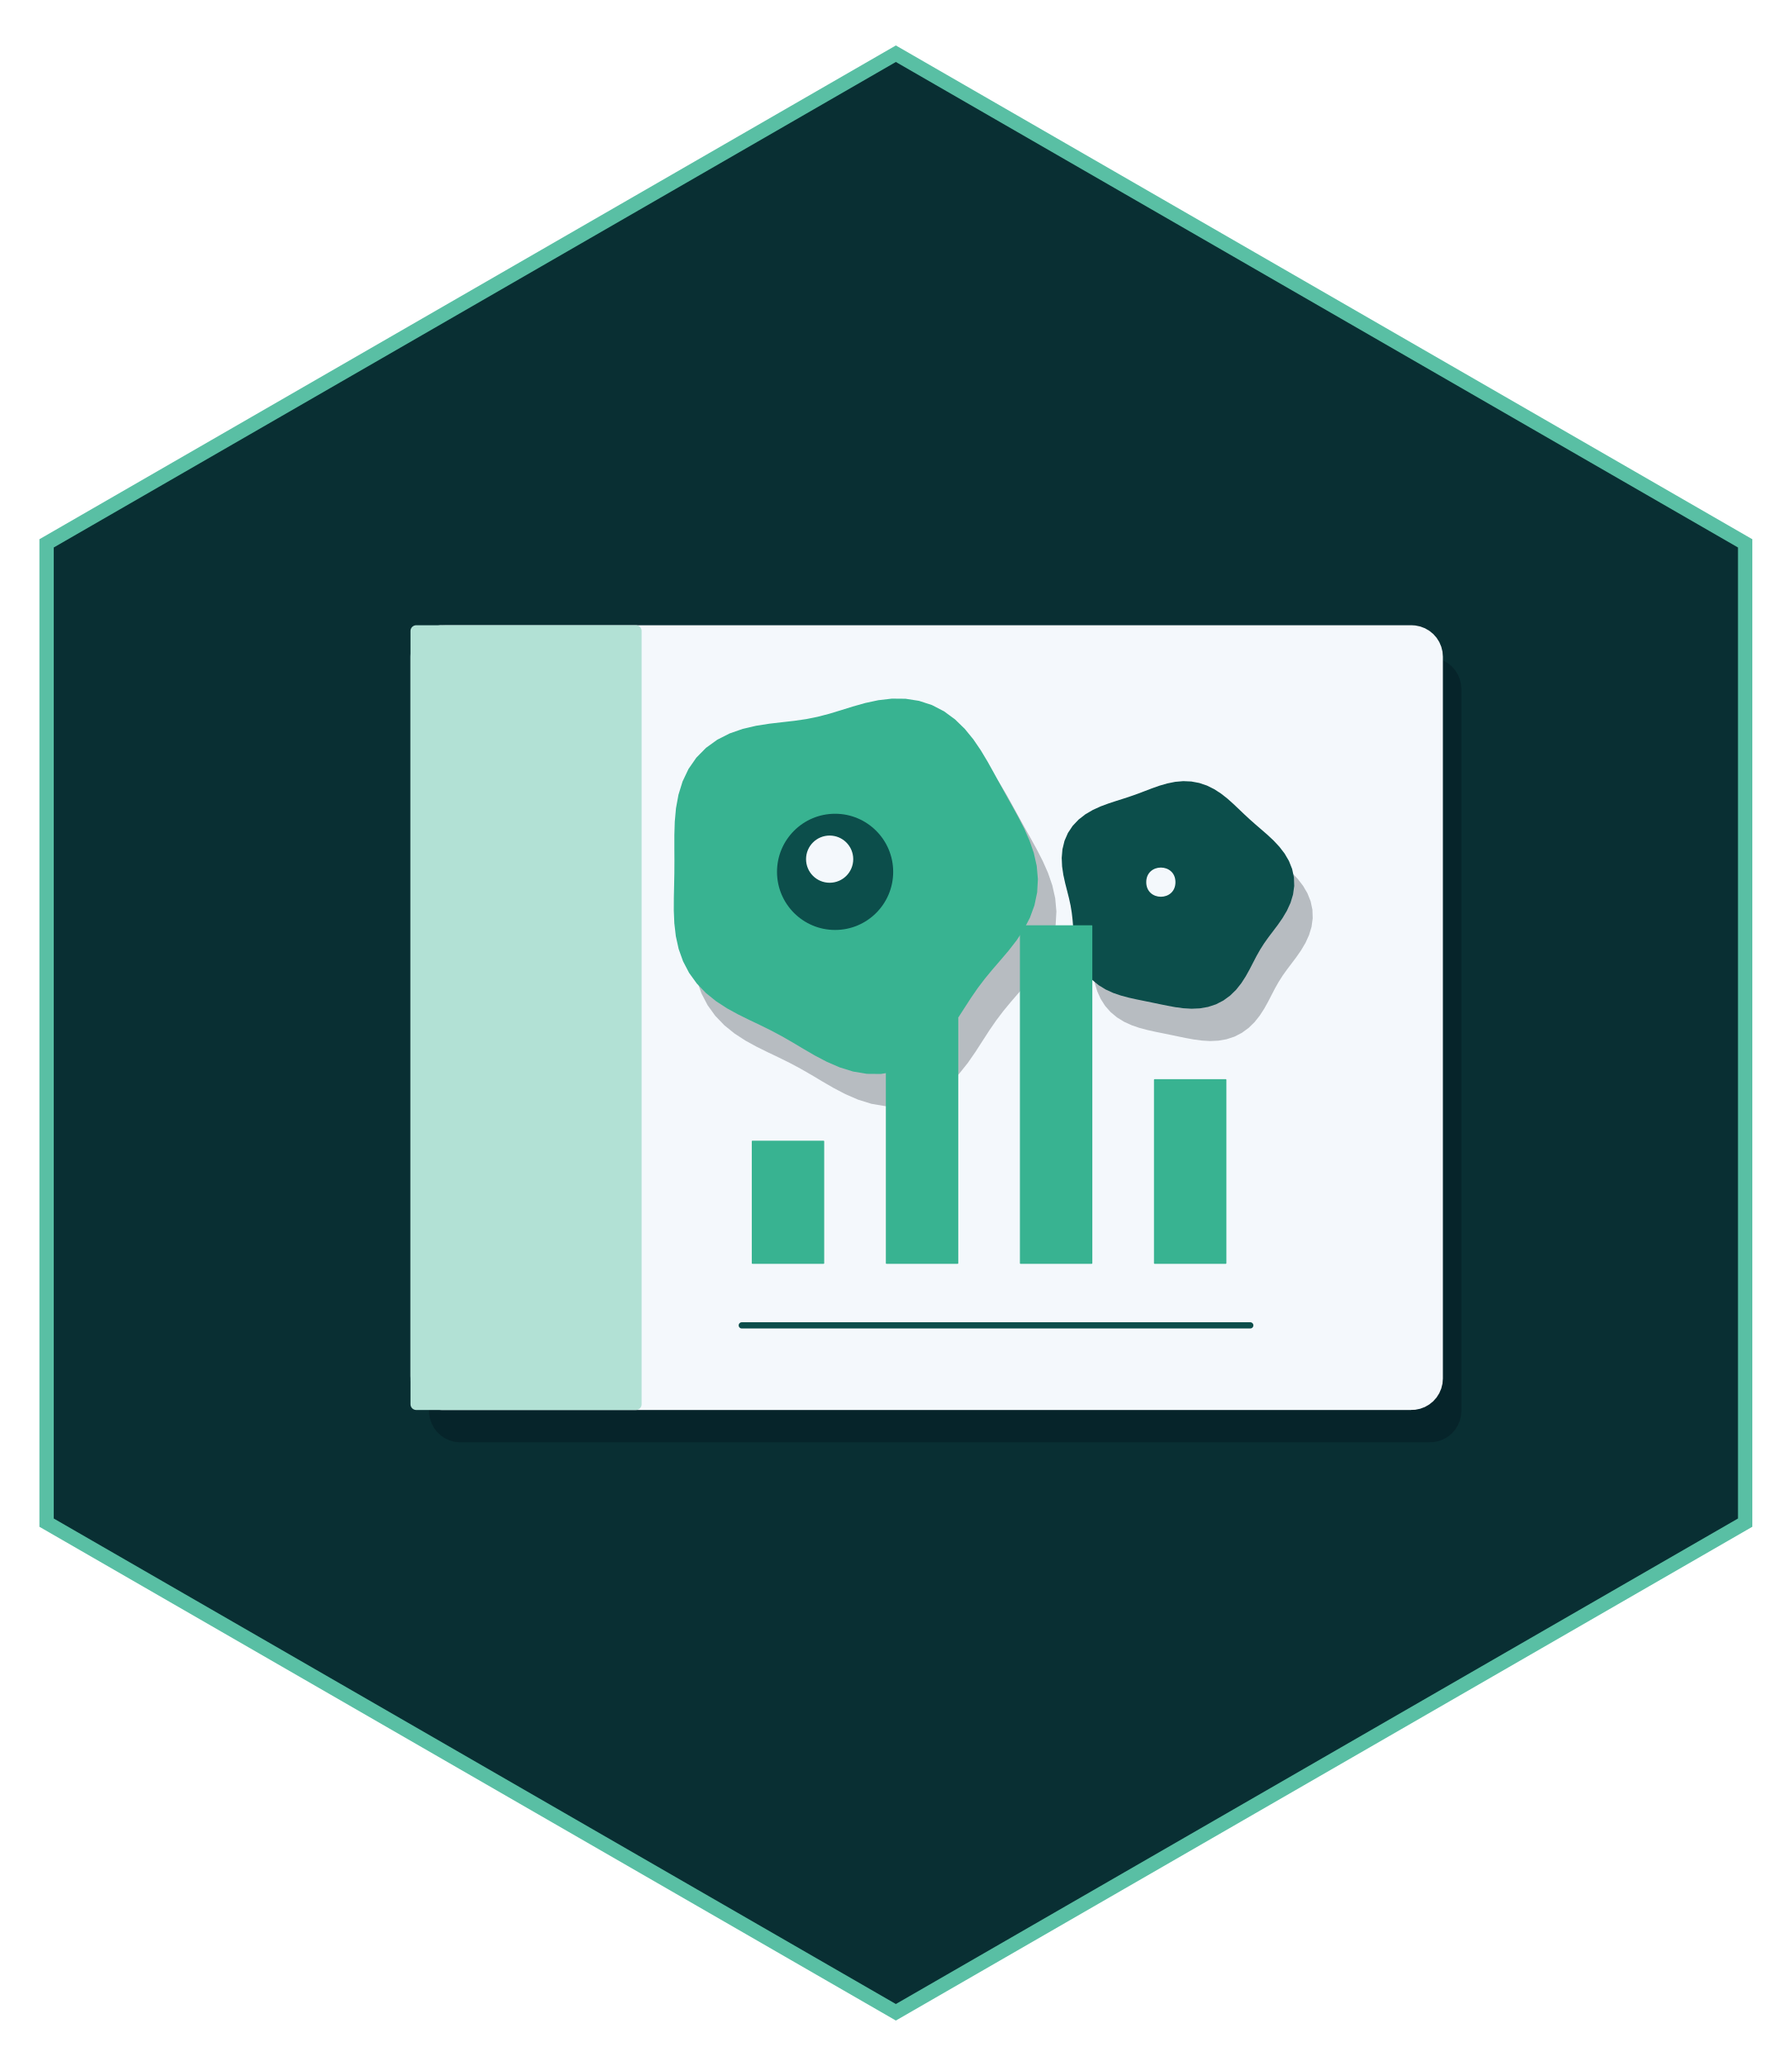
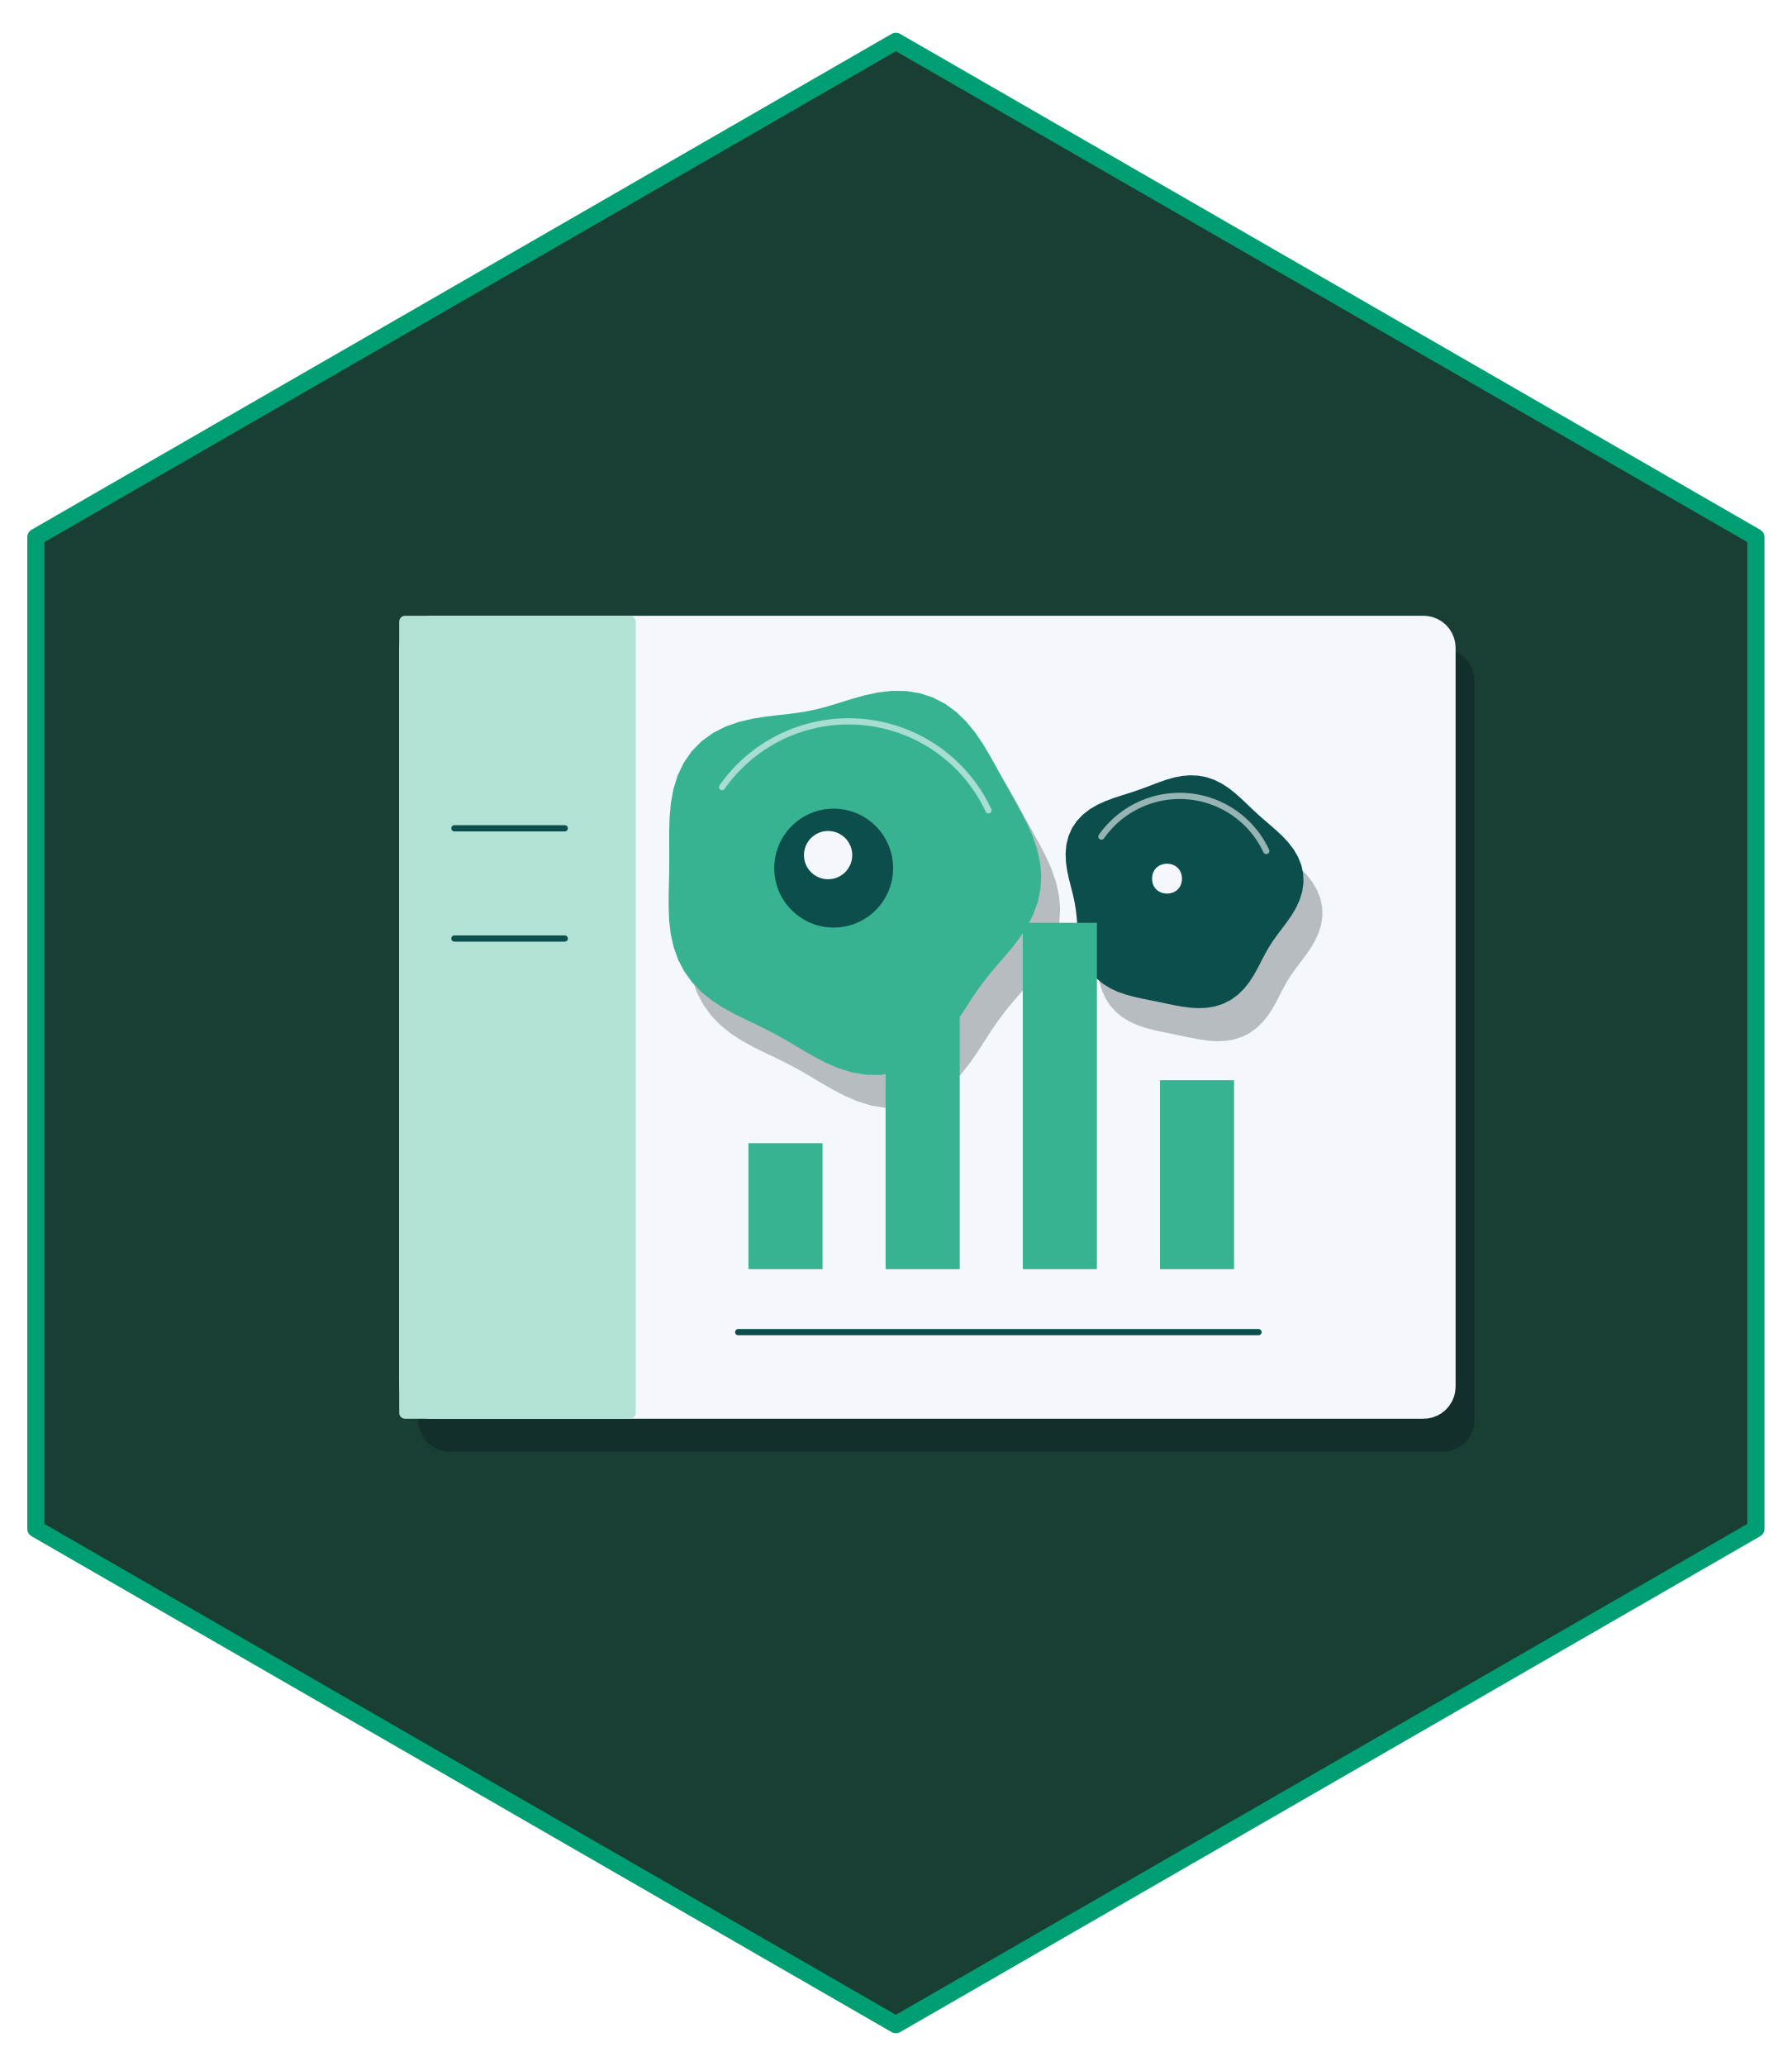
- <svg xmlns="http://www.w3.org/2000/svg" width="432" height="498" viewBox="0 0 432 498">
-   <path fill-rule="nonzero" fill="rgb(100%, 100%, 100%)" fill-opacity="1" d="M 216 4.98 L 427.68 126.988 L 427.68 371.012 L 216 493.02 L 4.32 371.012 L 4.32 126.988 Z M 216 4.98 " />
-   <path fill-rule="nonzero" fill="rgb(34.902%, 74.902%, 64.314%)" fill-opacity="1" d="M 216 10.957 L 422.496 129.977 L 422.496 368.023 L 216 487.043 L 9.504 368.023 L 9.504 129.977 Z M 216 10.957 " />
-   <path fill-rule="nonzero" fill="rgb(3.529%, 18.431%, 20%)" fill-opacity="1" d="M 216 14.941 L 419.039 131.969 L 419.039 366.031 L 216 483.059 L 12.961 366.031 L 12.961 131.969 Z M 216 14.941 " />
-   <path fill-rule="nonzero" fill="rgb(1.176%, 3.922%, 7.059%)" fill-opacity="0.278" d="M 110.996 347.66 L 344.781 347.66 L 344.477 347.652 L 345.695 347.605 L 346.887 347.359 L 348.023 346.93 L 349.078 346.32 L 350.023 345.551 L 350.832 344.641 L 351.48 343.609 L 351.957 342.488 L 352.25 341.309 L 352.348 340.094 L 352.348 166.066 L 352.25 164.852 L 351.957 163.672 L 351.48 162.551 L 350.832 161.52 L 350.023 160.609 L 349.078 159.84 L 348.023 159.23 L 346.887 158.797 L 345.695 158.555 L 344.781 158.5 L 110.996 158.5 L 111.906 158.555 L 110.691 158.508 L 109.48 158.652 L 108.312 158.992 L 107.211 159.516 L 106.211 160.207 L 105.332 161.051 L 104.602 162.023 L 104.035 163.102 L 103.648 164.254 L 103.453 165.457 L 103.43 166.066 L 103.43 340.094 L 103.453 339.484 L 103.453 340.703 L 103.648 341.902 L 104.035 343.059 L 104.602 344.137 L 105.332 345.109 L 106.211 345.953 L 107.211 346.645 L 108.312 347.168 L 109.48 347.508 L 110.691 347.652 Z M 110.996 347.66 " />
-   <path fill-rule="nonzero" fill="rgb(95.686%, 97.255%, 98.824%)" fill-opacity="1" d="M 106.539 339.871 L 340.324 339.871 L 340.02 339.863 L 341.234 339.816 L 342.43 339.57 L 343.566 339.141 L 344.621 338.531 L 345.566 337.762 L 346.371 336.852 L 347.023 335.82 L 347.5 334.699 L 347.793 333.52 L 347.891 332.305 L 347.891 158.277 L 347.793 157.062 L 347.5 155.883 L 347.023 154.762 L 346.371 153.73 L 345.566 152.82 L 344.621 152.051 L 343.566 151.441 L 342.43 151.012 L 341.234 150.766 L 340.324 150.711 L 106.539 150.711 L 107.449 150.766 L 106.234 150.719 L 105.023 150.863 L 103.855 151.203 L 102.754 151.727 L 101.754 152.418 L 100.875 153.262 L 100.141 154.234 L 99.578 155.312 L 99.191 156.465 L 98.996 157.668 L 98.973 158.277 L 98.973 332.305 L 98.996 331.695 L 98.996 332.914 L 99.191 334.113 L 99.578 335.27 L 100.141 336.348 L 100.875 337.32 L 101.754 338.164 L 102.754 338.855 L 103.855 339.379 L 105.023 339.719 L 106.234 339.863 Z M 106.539 339.871 " />
-   <path fill-rule="nonzero" fill="rgb(69.804%, 88.235%, 83.529%)" fill-opacity="1" d="M 100.363 339.871 L 153.305 339.871 L 153.25 339.871 L 153.473 339.859 L 153.695 339.816 L 153.902 339.734 L 154.098 339.625 L 154.27 339.48 L 154.418 339.316 L 154.539 339.125 L 154.629 338.918 L 154.68 338.699 L 154.699 338.477 L 154.699 152.105 L 154.68 151.879 L 154.629 151.664 L 154.539 151.457 L 154.418 151.266 L 154.27 151.098 L 154.098 150.957 L 153.902 150.844 L 153.695 150.766 L 153.473 150.723 L 153.305 150.711 L 100.363 150.711 L 100.531 150.723 L 100.309 150.711 L 100.086 150.738 L 99.871 150.801 L 99.668 150.898 L 99.484 151.023 L 99.32 151.18 L 99.188 151.359 L 99.082 151.559 L 99.012 151.77 L 98.977 151.992 L 98.973 152.105 L 98.973 338.477 L 98.977 338.367 L 98.977 338.59 L 99.012 338.812 L 99.082 339.023 L 99.188 339.223 L 99.32 339.402 L 99.484 339.559 L 99.668 339.684 L 99.871 339.781 L 100.086 339.844 L 100.309 339.871 Z M 100.363 339.871 " />
-   <path fill-rule="nonzero" fill="rgb(1.176%, 3.922%, 7.059%)" fill-opacity="0.251" d="M 254.707 219.699 L 254.418 216.516 L 253.715 213.398 L 252.676 210.391 L 251.395 207.508 L 249.977 204.742 L 248.5 202.059 L 247.02 199.418 L 245.555 196.773 L 244.09 194.098 L 242.578 191.387 L 240.949 188.668 L 239.133 186 L 237.07 183.477 L 234.719 181.191 L 232.074 179.25 L 229.16 177.742 L 226.039 176.727 L 222.785 176.219 L 219.492 176.191 L 216.234 176.566 L 213.074 177.246 L 210.047 178.102 L 207.152 179.004 L 204.355 179.852 L 201.605 180.566 L 198.836 181.125 L 195.992 181.539 L 193.027 181.875 L 189.941 182.234 L 186.758 182.734 L 183.539 183.48 L 180.379 184.582 L 177.391 186.098 L 174.684 188.051 L 172.352 190.422 L 170.457 193.156 L 169.027 196.16 L 168.043 199.344 L 167.449 202.602 L 167.152 205.859 L 167.055 209.059 L 167.051 212.176 L 167.066 215.215 L 167.051 218.207 L 166.996 221.191 L 166.926 224.195 L 166.914 227.246 L 167.043 230.344 L 167.406 233.457 L 168.09 236.535 L 169.148 239.508 L 170.613 242.309 L 172.465 244.871 L 174.656 247.148 L 177.109 249.129 L 179.734 250.836 L 182.438 252.316 L 185.148 253.652 L 187.816 254.926 L 190.43 256.219 L 193 257.59 L 195.57 259.066 L 198.195 260.633 L 200.938 262.223 L 203.836 263.742 L 206.902 265.07 L 210.133 266.074 L 213.473 266.633 L 216.848 266.66 L 220.168 266.105 L 223.34 264.969 L 226.285 263.301 L 228.945 261.195 L 231.301 258.773 L 233.375 256.172 L 235.219 253.508 L 236.91 250.883 L 238.539 248.367 L 240.188 245.977 L 241.914 243.699 L 243.746 241.48 L 245.672 239.254 L 247.633 236.949 L 249.543 234.496 L 251.289 231.859 L 252.766 229.027 L 253.867 226.02 L 254.527 222.891 Z M 254.707 219.699 " />
-   <path fill-rule="nonzero" fill="rgb(21.961%, 70.196%, 56.863%)" fill-opacity="1" d="M 250.246 211.91 L 249.961 208.727 L 249.258 205.609 L 248.215 202.602 L 246.938 199.719 L 245.52 196.953 L 244.043 194.27 L 242.562 191.629 L 241.098 188.984 L 239.633 186.309 L 238.121 183.598 L 236.492 180.879 L 234.676 178.211 L 232.613 175.688 L 230.262 173.402 L 227.617 171.461 L 224.703 169.953 L 221.582 168.938 L 218.328 168.43 L 215.031 168.402 L 211.773 168.781 L 208.617 169.457 L 205.59 170.312 L 202.695 171.215 L 199.898 172.062 L 197.148 172.777 L 194.379 173.336 L 191.531 173.75 L 188.57 174.086 L 185.484 174.445 L 182.297 174.945 L 179.082 175.691 L 175.922 176.793 L 172.934 178.309 L 170.227 180.262 L 167.891 182.633 L 165.996 185.367 L 164.57 188.375 L 163.586 191.555 L 162.988 194.812 L 162.691 198.07 L 162.594 201.27 L 162.594 204.387 L 162.609 207.426 L 162.594 210.422 L 162.535 213.402 L 162.469 216.406 L 162.457 219.461 L 162.586 222.555 L 162.949 225.668 L 163.629 228.746 L 164.691 231.719 L 166.156 234.52 L 168.008 237.082 L 170.199 239.359 L 172.652 241.34 L 175.277 243.047 L 177.98 244.527 L 180.691 245.863 L 183.359 247.137 L 185.973 248.43 L 188.539 249.801 L 191.113 251.277 L 193.738 252.844 L 196.48 254.434 L 199.375 255.953 L 202.445 257.281 L 205.676 258.285 L 209.016 258.844 L 212.391 258.871 L 215.711 258.316 L 218.883 257.18 L 221.824 255.512 L 224.484 253.406 L 226.844 250.984 L 228.918 248.383 L 230.762 245.719 L 232.453 243.094 L 234.082 240.578 L 235.727 238.188 L 237.457 235.91 L 239.289 233.691 L 241.211 231.465 L 243.172 229.16 L 245.082 226.707 L 246.832 224.07 L 248.309 221.238 L 249.41 218.234 L 250.066 215.102 Z M 250.246 211.91 " />
-   <path fill-rule="nonzero" fill="rgb(4.706%, 30.588%, 29.412%)" fill-opacity="1" d="M 215.352 210.16 C 215.352 217.895 209.082 224.164 201.348 224.164 C 193.613 224.164 187.344 217.895 187.344 210.16 C 187.344 202.426 193.613 196.152 201.348 196.152 C 209.082 196.152 215.352 202.426 215.352 210.16 " />
-   <path fill-rule="nonzero" fill="rgb(95.686%, 97.255%, 98.824%)" fill-opacity="1" d="M 205.723 207.094 C 205.723 210.238 203.176 212.785 200.031 212.785 C 196.891 212.785 194.344 210.238 194.344 207.094 C 194.344 203.953 196.891 201.406 200.031 201.406 C 203.176 201.406 205.723 203.953 205.723 207.094 " />
-   <path fill-rule="nonzero" fill="rgb(1.176%, 3.922%, 7.059%)" fill-opacity="0.251" d="M 316.223 223.406 L 316.504 221.348 L 316.434 219.277 L 316 217.254 L 315.234 215.324 L 314.184 213.531 L 312.922 211.891 L 311.523 210.395 L 310.062 209.027 L 308.598 207.754 L 307.172 206.523 L 305.789 205.301 L 304.453 204.062 L 303.125 202.797 L 301.773 201.516 L 300.359 200.258 L 298.844 199.07 L 297.215 198.016 L 295.469 197.148 L 293.621 196.523 L 291.703 196.164 L 289.754 196.078 L 287.812 196.246 L 285.91 196.629 L 284.066 197.16 L 282.285 197.785 L 280.555 198.445 L 278.844 199.09 L 277.125 199.703 L 275.375 200.281 L 273.57 200.855 L 271.715 201.461 L 269.828 202.164 L 267.961 203.016 L 266.164 204.062 L 264.52 205.34 L 263.09 206.848 L 261.945 208.574 L 261.117 210.477 L 260.621 212.5 L 260.445 214.582 L 260.543 216.66 L 260.844 218.691 L 261.273 220.641 L 261.746 222.504 L 262.199 224.293 L 262.578 226.035 L 262.863 227.766 L 263.062 229.52 L 263.215 231.324 L 263.371 233.191 L 263.605 235.109 L 263.98 237.051 L 264.562 238.961 L 265.387 240.789 L 266.465 242.477 L 267.793 243.977 L 269.332 245.254 L 271.039 246.301 L 272.859 247.129 L 274.734 247.77 L 276.625 248.273 L 278.508 248.691 L 280.363 249.07 L 282.203 249.445 L 284.047 249.828 L 285.91 250.211 L 287.812 250.559 L 289.762 250.82 L 291.75 250.938 L 293.75 250.848 L 295.73 250.504 L 297.637 249.879 L 299.422 248.961 L 301.047 247.777 L 302.484 246.375 L 303.73 244.809 L 304.805 243.148 L 305.742 241.465 L 306.598 239.805 L 307.43 238.203 L 308.297 236.672 L 309.242 235.191 L 310.277 233.734 L 311.395 232.258 L 312.555 230.715 L 313.699 229.066 L 314.75 227.297 L 315.613 225.406 Z M 316.223 223.406 " />
-   <path fill-rule="nonzero" fill="rgb(4.706%, 30.588%, 29.412%)" fill-opacity="1" d="M 311.762 215.617 L 312.047 213.559 L 311.977 211.488 L 311.543 209.465 L 310.777 207.535 L 309.727 205.742 L 308.465 204.102 L 307.066 202.605 L 305.605 201.238 L 304.141 199.965 L 302.711 198.734 L 301.332 197.512 L 299.992 196.273 L 298.668 195.008 L 297.316 193.727 L 295.902 192.469 L 294.387 191.281 L 292.758 190.227 L 291.012 189.359 L 289.164 188.734 L 287.246 188.375 L 285.297 188.289 L 283.355 188.457 L 281.453 188.84 L 279.609 189.371 L 277.828 189.996 L 276.094 190.656 L 274.387 191.305 L 272.668 191.914 L 270.918 192.492 L 269.113 193.066 L 267.258 193.676 L 265.371 194.375 L 263.5 195.227 L 261.707 196.273 L 260.062 197.551 L 258.633 199.059 L 257.484 200.785 L 256.656 202.688 L 256.164 204.711 L 255.988 206.793 L 256.082 208.871 L 256.383 210.902 L 256.812 212.852 L 257.289 214.719 L 257.738 216.504 L 258.121 218.246 L 258.406 219.977 L 258.605 221.73 L 258.754 223.535 L 258.914 225.402 L 259.145 227.32 L 259.523 229.262 L 260.105 231.172 L 260.926 233 L 262.008 234.688 L 263.332 236.188 L 264.875 237.465 L 266.582 238.512 L 268.398 239.34 L 270.277 239.98 L 272.168 240.484 L 274.047 240.902 L 275.906 241.281 L 277.746 241.656 L 279.586 242.039 L 281.449 242.422 L 283.355 242.77 L 285.305 243.031 L 287.289 243.148 L 289.293 243.059 L 291.27 242.715 L 293.176 242.09 L 294.961 241.172 L 296.586 239.988 L 298.027 238.586 L 299.273 237.02 L 300.344 235.359 L 301.281 233.676 L 302.137 232.016 L 302.973 230.414 L 303.84 228.883 L 304.781 227.402 L 305.816 225.945 L 306.934 224.469 L 308.098 222.926 L 309.242 221.277 L 310.289 219.508 L 311.156 217.617 Z M 311.762 215.617 " />
-   <path fill-rule="nonzero" fill="rgb(4.706%, 30.588%, 29.412%)" fill-opacity="1" d="M 289.367 214.535 C 289.367 219.32 285.488 223.199 280.703 223.199 C 275.918 223.199 272.039 219.32 272.039 214.535 C 272.039 209.75 275.918 205.871 280.703 205.871 C 285.488 205.871 289.367 209.75 289.367 214.535 " />
-   <path fill-rule="nonzero" fill="rgb(95.686%, 97.255%, 98.824%)" fill-opacity="1" d="M 283.41 212.641 C 283.41 217.332 276.371 217.332 276.371 212.641 C 276.371 207.949 283.41 207.949 283.41 212.641 " />
-   <path fill="none" stroke-width="1.5" stroke-linecap="round" stroke-linejoin="round" stroke="rgb(4.706%, 30.588%, 29.412%)" stroke-opacity="1" stroke-miterlimit="10" d="M 178.848 319.473 L 301.449 319.473 " />
-   <path fill-rule="nonzero" fill="rgb(21.961%, 70.196%, 56.863%)" fill-opacity="1" d="M 181.422 304.637 L 198.566 304.637 L 198.562 304.637 L 198.609 304.629 L 198.633 304.621 L 198.656 304.605 L 198.676 304.59 L 198.691 304.574 L 198.707 304.551 L 198.723 304.504 L 198.723 275.094 L 198.707 275.047 L 198.676 275.008 L 198.656 274.992 L 198.633 274.977 L 198.609 274.969 L 198.586 274.965 L 181.422 274.965 L 181.438 274.965 L 181.387 274.965 L 181.363 274.973 L 181.34 274.984 L 181.301 275.016 L 181.289 275.035 L 181.266 275.082 L 181.262 275.109 L 181.262 304.477 L 181.262 304.465 L 181.262 304.492 L 181.266 304.516 L 181.289 304.562 L 181.301 304.582 L 181.32 304.602 L 181.34 304.613 L 181.363 304.625 L 181.387 304.633 L 181.414 304.637 Z M 181.422 304.637 " />
-   <path fill-rule="nonzero" fill="rgb(21.961%, 70.196%, 56.863%)" fill-opacity="1" d="M 213.742 304.637 L 230.891 304.637 L 230.883 304.637 L 230.91 304.633 L 230.934 304.629 L 230.957 304.621 L 230.98 304.605 L 231 304.59 L 231.016 304.574 L 231.039 304.527 L 231.043 304.504 L 231.047 304.477 L 231.047 245.449 L 231.043 245.422 L 231.039 245.398 L 231.027 245.375 L 231.016 245.355 L 231 245.336 L 230.98 245.32 L 230.957 245.305 L 230.934 245.297 L 230.91 245.293 L 230.891 245.289 L 213.742 245.289 L 213.762 245.293 L 213.711 245.293 L 213.688 245.301 L 213.664 245.312 L 213.625 245.344 L 213.609 245.363 L 213.598 245.387 L 213.59 245.41 L 213.586 245.434 L 213.586 304.477 L 213.586 304.465 L 213.586 304.492 L 213.59 304.516 L 213.598 304.539 L 213.609 304.562 L 213.625 304.582 L 213.645 304.602 L 213.664 304.613 L 213.688 304.625 L 213.711 304.633 L 213.734 304.637 Z M 213.742 304.637 " />
-   <path fill-rule="nonzero" fill="rgb(21.961%, 70.196%, 56.863%)" fill-opacity="1" d="M 246.066 304.637 L 263.211 304.637 L 263.207 304.637 L 263.254 304.629 L 263.277 304.621 L 263.301 304.605 L 263.32 304.59 L 263.336 304.574 L 263.352 304.551 L 263.367 304.504 L 263.367 223.168 L 263.352 223.121 L 263.32 223.082 L 263.301 223.066 L 263.277 223.051 L 263.254 223.043 L 263.23 223.039 L 263.211 223.035 L 246.066 223.035 L 246.082 223.039 L 246.059 223.035 L 246.031 223.039 L 246.008 223.047 L 245.984 223.059 L 245.945 223.09 L 245.934 223.109 L 245.91 223.156 L 245.906 223.18 L 245.906 304.477 L 245.906 304.465 L 245.906 304.492 L 245.91 304.516 L 245.934 304.562 L 245.945 304.582 L 245.965 304.602 L 245.984 304.613 L 246.008 304.625 L 246.031 304.633 L 246.059 304.637 Z M 246.066 304.637 " />
-   <path fill-rule="nonzero" fill="rgb(21.961%, 70.196%, 56.863%)" fill-opacity="1" d="M 278.387 304.637 L 295.535 304.637 L 295.527 304.637 L 295.555 304.633 L 295.578 304.629 L 295.602 304.621 L 295.625 304.605 L 295.645 304.59 L 295.66 304.574 L 295.684 304.527 L 295.688 304.504 L 295.691 304.477 L 295.691 260.285 L 295.688 260.258 L 295.684 260.234 L 295.672 260.211 L 295.66 260.191 L 295.645 260.172 L 295.625 260.156 L 295.602 260.141 L 295.578 260.133 L 295.555 260.129 L 278.387 260.129 L 278.406 260.129 L 278.355 260.129 L 278.332 260.137 L 278.309 260.148 L 278.27 260.18 L 278.254 260.199 L 278.242 260.223 L 278.234 260.246 L 278.23 260.273 L 278.23 304.477 L 278.23 304.465 L 278.23 304.492 L 278.234 304.516 L 278.242 304.539 L 278.254 304.562 L 278.27 304.582 L 278.289 304.602 L 278.309 304.613 L 278.332 304.625 L 278.355 304.633 L 278.379 304.637 Z M 278.387 304.637 " />
+ <svg xmlns="http://www.w3.org/2000/svg" width="432pt" height="498pt" viewBox="0 0 432 498">
+   <path fill-rule="nonzero" fill="rgb(9.804%, 24.706%, 20.392%)" fill-opacity="1" stroke-width="4.125" stroke-linecap="round" stroke-linejoin="round" stroke="rgb(0%, 61.961%, 45.098%)" stroke-opacity="1" stroke-miterlimit="10" d="M 216 9.961 L 423.359 129.48 L 423.359 368.52 L 216 488.039 L 8.641 368.52 L 8.641 129.48 Z M 216 9.961 " />
+   <path fill-rule="nonzero" fill="rgb(1.176%, 3.922%, 7.059%)" fill-opacity="0.278" d="M 108.555 349.953 L 347.777 349.953 L 347.465 349.949 L 348.711 349.898 L 349.93 349.648 L 351.094 349.207 L 352.176 348.582 L 353.141 347.797 L 353.965 346.863 L 354.633 345.809 L 355.121 344.664 L 355.418 343.453 L 355.52 342.211 L 355.52 164.137 L 355.418 162.895 L 355.121 161.688 L 354.633 160.539 L 353.965 159.488 L 353.141 158.555 L 352.176 157.766 L 351.094 157.145 L 349.93 156.699 L 348.711 156.453 L 347.777 156.395 L 108.555 156.395 L 109.488 156.453 L 108.242 156.402 L 107.004 156.551 L 105.809 156.898 L 104.684 157.434 L 103.656 158.141 L 102.758 159.004 L 102.012 160 L 101.43 161.102 L 101.035 162.285 L 100.836 163.516 L 100.812 164.137 L 100.812 342.211 L 100.836 341.59 L 100.836 342.836 L 101.035 344.066 L 101.43 345.246 L 102.012 346.352 L 102.758 347.348 L 103.656 348.211 L 104.684 348.918 L 105.809 349.449 L 107.004 349.797 L 108.242 349.949 Z M 108.555 349.953 " />
+   <path fill-rule="nonzero" fill="rgb(95.686%, 97.255%, 98.824%)" fill-opacity="1" d="M 103.992 341.984 L 343.215 341.984 L 342.902 341.977 L 344.148 341.926 L 345.367 341.68 L 346.535 341.238 L 347.613 340.613 L 348.578 339.824 L 349.402 338.895 L 350.07 337.84 L 350.559 336.695 L 350.855 335.484 L 350.957 334.242 L 350.957 156.168 L 350.855 154.926 L 350.559 153.715 L 350.07 152.57 L 349.402 151.516 L 348.578 150.582 L 347.613 149.797 L 346.535 149.172 L 345.367 148.73 L 344.148 148.48 L 343.215 148.426 L 103.992 148.426 L 104.926 148.48 L 103.68 148.43 L 102.441 148.582 L 101.246 148.93 L 100.121 149.461 L 99.094 150.172 L 98.195 151.035 L 97.449 152.031 L 96.871 153.133 L 96.473 154.316 L 96.273 155.543 L 96.25 156.168 L 96.25 334.242 L 96.273 333.617 L 96.273 334.863 L 96.473 336.094 L 96.871 337.277 L 97.449 338.379 L 98.195 339.375 L 99.094 340.238 L 100.121 340.945 L 101.246 341.48 L 102.441 341.828 L 103.68 341.977 Z M 103.992 341.984 " />
+   <path fill-rule="nonzero" fill="rgb(69.804%, 88.235%, 83.529%)" fill-opacity="1" d="M 97.676 341.984 L 151.848 341.984 L 151.789 341.984 L 152.02 341.973 L 152.246 341.93 L 152.461 341.848 L 152.656 341.73 L 152.836 341.586 L 152.988 341.414 L 153.109 341.223 L 153.199 341.012 L 153.254 340.789 L 153.273 340.559 L 153.273 149.852 L 153.254 149.621 L 153.199 149.398 L 153.109 149.188 L 152.988 148.996 L 152.836 148.824 L 152.656 148.676 L 152.461 148.562 L 152.246 148.48 L 152.02 148.438 L 151.848 148.426 L 97.676 148.426 L 97.848 148.438 L 97.617 148.426 L 97.391 148.453 L 97.168 148.52 L 96.961 148.617 L 96.773 148.746 L 96.609 148.906 L 96.469 149.09 L 96.363 149.293 L 96.293 149.512 L 96.254 149.734 L 96.25 149.852 L 96.25 340.559 L 96.254 340.445 L 96.254 340.672 L 96.293 340.898 L 96.363 341.117 L 96.469 341.32 L 96.609 341.504 L 96.773 341.664 L 96.961 341.793 L 97.168 341.891 L 97.391 341.957 L 97.617 341.984 Z M 97.676 341.984 " />
+   <path fill-rule="nonzero" fill="rgb(1.176%, 3.922%, 7.059%)" fill-opacity="0.251" d="M 255.605 219.016 L 255.312 215.758 L 254.59 212.57 L 253.527 209.492 L 252.219 206.543 L 250.766 203.715 L 249.254 200.969 L 247.742 198.266 L 246.242 195.559 L 244.746 192.82 L 243.195 190.047 L 241.531 187.266 L 239.672 184.535 L 237.559 181.949 L 235.152 179.613 L 232.449 177.629 L 229.469 176.086 L 226.273 175.047 L 222.945 174.527 L 219.574 174.496 L 216.238 174.883 L 213.008 175.578 L 209.91 176.453 L 206.945 177.379 L 204.086 178.242 L 201.27 178.977 L 198.438 179.543 L 195.527 179.969 L 192.496 180.316 L 189.336 180.684 L 186.078 181.191 L 182.785 181.957 L 179.551 183.082 L 176.492 184.633 L 173.723 186.633 L 171.336 189.062 L 169.398 191.855 L 167.934 194.934 L 166.93 198.188 L 166.32 201.523 L 166.016 204.855 L 165.914 208.129 L 165.914 211.316 L 165.93 214.43 L 165.914 217.492 L 165.855 220.543 L 165.785 223.621 L 165.773 226.742 L 165.902 229.91 L 166.277 233.094 L 166.977 236.242 L 168.059 239.289 L 169.559 242.152 L 171.453 244.773 L 173.695 247.105 L 176.207 249.133 L 178.891 250.879 L 181.656 252.395 L 184.434 253.758 L 187.164 255.062 L 189.836 256.387 L 192.465 257.789 L 195.094 259.301 L 197.781 260.902 L 200.586 262.531 L 203.551 264.086 L 206.691 265.445 L 209.996 266.469 L 213.414 267.043 L 216.867 267.07 L 220.266 266.5 L 223.512 265.34 L 226.523 263.633 L 229.246 261.48 L 231.656 259.004 L 233.777 256.336 L 235.664 253.609 L 237.395 250.926 L 239.062 248.352 L 240.75 245.906 L 242.516 243.574 L 244.391 241.305 L 246.359 239.027 L 248.367 236.668 L 250.32 234.156 L 252.109 231.461 L 253.621 228.562 L 254.75 225.488 L 255.422 222.285 Z M 255.605 219.016 " />
+   <path fill-rule="nonzero" fill="rgb(21.961%, 70.196%, 56.863%)" fill-opacity="1" d="M 251.043 211.047 L 250.75 207.789 L 250.031 204.602 L 248.965 201.523 L 247.656 198.574 L 246.203 195.742 L 244.695 192.996 L 243.18 190.293 L 241.68 187.586 L 240.184 184.848 L 238.633 182.074 L 236.969 179.293 L 235.109 176.566 L 233 173.98 L 230.594 171.641 L 227.887 169.656 L 224.906 168.117 L 221.711 167.078 L 218.383 166.559 L 215.012 166.527 L 211.676 166.914 L 208.445 167.609 L 205.348 168.48 L 202.383 169.406 L 199.523 170.273 L 196.711 171.008 L 193.875 171.574 L 190.965 172 L 187.934 172.344 L 184.773 172.715 L 181.516 173.223 L 178.223 173.988 L 174.988 175.113 L 171.93 176.664 L 169.16 178.664 L 166.773 181.09 L 164.836 183.887 L 163.371 186.965 L 162.367 190.219 L 161.758 193.555 L 161.453 196.887 L 161.352 200.156 L 161.352 203.348 L 161.367 206.461 L 161.352 209.523 L 161.293 212.574 L 161.223 215.648 L 161.211 218.773 L 161.344 221.941 L 161.715 225.125 L 162.414 228.273 L 163.5 231.316 L 164.996 234.184 L 166.891 236.805 L 169.133 239.133 L 171.645 241.16 L 174.328 242.906 L 177.098 244.426 L 179.871 245.789 L 182.602 247.094 L 185.273 248.418 L 187.902 249.82 L 190.531 251.332 L 193.223 252.934 L 196.027 254.559 L 198.988 256.117 L 202.129 257.473 L 205.434 258.5 L 208.852 259.074 L 212.305 259.102 L 215.703 258.531 L 218.949 257.367 L 221.961 255.664 L 224.684 253.508 L 227.094 251.031 L 229.215 248.367 L 231.102 245.641 L 232.836 242.957 L 234.5 240.379 L 236.188 237.938 L 237.953 235.605 L 239.828 233.336 L 241.801 231.059 L 243.805 228.695 L 245.758 226.188 L 247.547 223.488 L 249.059 220.594 L 250.188 217.516 L 250.859 214.312 Z M 251.043 211.047 " />
+   <path fill="none" stroke-width="1.5" stroke-linecap="round" stroke-linejoin="round" stroke="rgb(95.686%, 97.255%, 98.824%)" stroke-opacity="0.6" stroke-miterlimit="10" d="M 238.34 195.34 L 237.91 194.449 L 237.457 193.574 L 236.984 192.711 L 236.484 191.859 L 235.965 191.023 L 235.422 190.199 L 234.855 189.391 L 234.27 188.598 L 233.664 187.82 L 233.039 187.059 L 232.391 186.316 L 231.723 185.59 L 231.039 184.879 L 230.336 184.188 L 229.613 183.516 L 228.871 182.863 L 228.117 182.234 L 227.344 181.621 L 226.555 181.027 L 225.75 180.457 L 224.93 179.91 L 224.094 179.383 L 223.246 178.875 L 222.387 178.395 L 221.512 177.934 L 220.629 177.5 L 219.73 177.086 L 218.824 176.699 L 217.906 176.332 L 216.98 175.992 L 216.047 175.68 L 215.102 175.387 L 214.152 175.121 L 213.195 174.883 L 212.23 174.668 L 211.262 174.477 L 210.289 174.312 L 209.312 174.176 L 208.332 174.062 L 207.348 173.977 L 206.363 173.918 L 205.375 173.883 L 204.391 173.879 L 203.402 173.895 L 202.418 173.941 L 201.434 174.012 L 200.449 174.109 L 199.469 174.23 L 198.496 174.379 L 197.523 174.555 L 196.555 174.754 L 195.598 174.98 L 194.641 175.23 L 193.695 175.504 L 192.754 175.805 L 191.82 176.133 L 190.898 176.484 L 189.988 176.855 L 189.082 177.254 L 188.191 177.68 L 187.312 178.125 L 186.445 178.594 L 185.59 179.086 L 184.746 179.598 L 183.918 180.137 L 183.105 180.691 L 182.305 181.273 L 181.523 181.871 L 180.758 182.492 L 180.008 183.133 L 179.273 183.797 L 178.559 184.477 L 177.863 185.172 L 177.188 185.891 L 176.527 186.625 L 175.891 187.375 L 175.27 188.145 L 174.672 188.926 L 174.098 189.727 " />
+   <path fill-rule="nonzero" fill="rgb(4.706%, 30.588%, 29.412%)" fill-opacity="1" d="M 215.336 209.258 C 215.336 217.172 208.922 223.586 201.008 223.586 C 193.09 223.586 186.676 217.172 186.676 209.258 C 186.676 201.34 193.09 194.926 201.008 194.926 C 208.922 194.926 215.336 201.34 215.336 209.258 " />
+   <path fill-rule="nonzero" fill="rgb(95.686%, 97.255%, 98.824%)" fill-opacity="1" d="M 205.484 206.121 C 205.484 209.336 202.875 211.941 199.66 211.941 C 196.445 211.941 193.84 209.336 193.84 206.121 C 193.84 202.906 196.445 200.301 199.66 200.301 C 202.875 200.301 205.484 202.906 205.484 206.121 " />
+   <path fill-rule="nonzero" fill="rgb(1.176%, 3.922%, 7.059%)" fill-opacity="0.251" d="M 318.551 222.812 L 318.844 220.707 L 318.77 218.586 L 318.328 216.516 L 317.543 214.543 L 316.469 212.707 L 315.176 211.027 L 313.746 209.496 L 312.25 208.098 L 310.754 206.793 L 309.289 205.535 L 307.879 204.285 L 306.508 203.02 L 305.152 201.723 L 303.77 200.414 L 302.32 199.125 L 300.773 197.91 L 299.105 196.828 L 297.316 195.945 L 295.426 195.305 L 293.465 194.938 L 291.469 194.848 L 289.48 195.02 L 287.535 195.41 L 285.648 195.957 L 283.828 196.594 L 282.055 197.27 L 280.305 197.93 L 278.547 198.559 L 276.754 199.148 L 274.91 199.734 L 273.012 200.355 L 271.082 201.074 L 269.168 201.945 L 267.332 203.02 L 265.648 204.324 L 264.188 205.867 L 263.012 207.637 L 262.164 209.582 L 261.66 211.652 L 261.48 213.781 L 261.578 215.91 L 261.887 217.988 L 262.324 219.984 L 262.809 221.891 L 263.273 223.719 L 263.66 225.5 L 263.953 227.27 L 264.156 229.066 L 264.312 230.914 L 264.473 232.824 L 264.711 234.789 L 265.098 236.773 L 265.691 238.727 L 266.535 240.598 L 267.637 242.328 L 268.996 243.859 L 270.574 245.168 L 272.32 246.238 L 274.18 247.086 L 276.102 247.742 L 278.035 248.258 L 279.961 248.684 L 281.859 249.07 L 283.742 249.453 L 285.629 249.848 L 287.535 250.238 L 289.48 250.594 L 291.477 250.863 L 293.512 250.98 L 295.559 250.891 L 297.582 250.539 L 299.535 249.898 L 301.359 248.961 L 303.023 247.75 L 304.496 246.312 L 305.77 244.711 L 306.867 243.012 L 307.828 241.289 L 308.703 239.59 L 309.559 237.953 L 310.445 236.383 L 311.41 234.871 L 312.469 233.379 L 313.613 231.867 L 314.801 230.289 L 315.973 228.605 L 317.047 226.793 L 317.93 224.855 Z M 318.551 222.812 " />
+   <path fill-rule="nonzero" fill="rgb(4.706%, 30.588%, 29.412%)" fill-opacity="1" d="M 313.988 214.844 L 314.281 212.734 L 314.207 210.617 L 313.766 208.547 L 312.98 206.574 L 311.906 204.734 L 310.613 203.055 L 309.184 201.527 L 307.688 200.129 L 306.191 198.824 L 304.727 197.566 L 303.316 196.316 L 301.945 195.047 L 300.59 193.75 L 299.207 192.441 L 297.758 191.152 L 296.211 189.938 L 294.543 188.859 L 292.754 187.973 L 290.863 187.332 L 288.902 186.965 L 286.906 186.879 L 284.922 187.051 L 282.973 187.438 L 281.09 187.984 L 279.266 188.625 L 277.492 189.301 L 275.742 189.961 L 273.984 190.586 L 272.195 191.18 L 270.348 191.766 L 268.449 192.387 L 266.52 193.105 L 264.605 193.977 L 262.77 195.047 L 261.086 196.355 L 259.625 197.898 L 258.449 199.664 L 257.602 201.609 L 257.098 203.68 L 256.918 205.812 L 257.016 207.938 L 257.324 210.016 L 257.762 212.012 L 258.25 213.918 L 258.711 215.75 L 259.098 217.531 L 259.391 219.301 L 259.594 221.098 L 259.75 222.945 L 259.91 224.855 L 260.148 226.816 L 260.535 228.801 L 261.129 230.758 L 261.973 232.629 L 263.078 234.355 L 264.434 235.891 L 266.012 237.195 L 267.758 238.27 L 269.617 239.113 L 271.539 239.77 L 273.477 240.285 L 275.398 240.715 L 277.297 241.102 L 279.184 241.484 L 281.066 241.875 L 282.973 242.27 L 284.922 242.625 L 286.914 242.891 L 288.949 243.012 L 290.996 242.922 L 293.02 242.57 L 294.973 241.926 L 296.801 240.992 L 298.461 239.781 L 299.934 238.344 L 301.207 236.742 L 302.305 235.043 L 303.266 233.32 L 304.141 231.621 L 304.996 229.98 L 305.883 228.414 L 306.848 226.902 L 307.906 225.41 L 309.051 223.898 L 310.238 222.32 L 311.41 220.633 L 312.484 218.824 L 313.371 216.887 Z M 313.988 214.844 " />
+   <path fill="none" stroke-width="1.5" stroke-linecap="round" stroke-linejoin="round" stroke="rgb(95.686%, 97.255%, 98.824%)" stroke-opacity="0.6" stroke-miterlimit="10" d="M 305.305 205.125 L 305.039 204.574 L 304.758 204.035 L 304.465 203.5 L 304.156 202.973 L 303.836 202.453 L 303.5 201.945 L 303.148 201.445 L 302.789 200.953 L 302.414 200.473 L 302.023 200.004 L 301.625 199.543 L 301.211 199.094 L 300.789 198.652 L 300.352 198.227 L 299.906 197.812 L 299.449 197.406 L 298.98 197.016 L 298.5 196.637 L 298.012 196.273 L 297.516 195.918 L 297.008 195.578 L 296.492 195.254 L 295.969 194.941 L 295.434 194.641 L 294.895 194.359 L 294.348 194.09 L 293.793 193.832 L 293.23 193.594 L 292.664 193.367 L 292.09 193.156 L 291.512 192.961 L 290.93 192.781 L 290.34 192.617 L 289.75 192.469 L 289.152 192.336 L 288.555 192.219 L 287.953 192.117 L 287.348 192.031 L 286.742 191.965 L 286.133 191.91 L 285.523 191.871 L 284.914 191.852 L 284.301 191.848 L 283.691 191.859 L 283.082 191.887 L 282.473 191.93 L 281.863 191.988 L 281.258 192.066 L 280.656 192.156 L 280.055 192.266 L 279.457 192.391 L 278.863 192.527 L 278.27 192.684 L 277.684 192.855 L 277.102 193.039 L 276.527 193.242 L 275.957 193.461 L 275.391 193.691 L 274.832 193.938 L 274.281 194.199 L 273.738 194.477 L 273.199 194.766 L 272.672 195.07 L 272.148 195.387 L 271.637 195.719 L 271.133 196.062 L 270.641 196.422 L 270.156 196.793 L 269.68 197.18 L 269.219 197.574 L 268.766 197.984 L 268.324 198.402 L 267.891 198.836 L 267.473 199.277 L 267.066 199.734 L 266.668 200.199 L 266.289 200.672 L 265.918 201.156 L 265.559 201.652 " />
+   <path fill-rule="nonzero" fill="rgb(4.706%, 30.588%, 29.412%)" fill-opacity="1" d="M 291.074 213.734 C 291.074 218.629 287.105 222.602 282.207 222.602 C 277.312 222.602 273.344 218.629 273.344 213.734 C 273.344 208.84 277.312 204.867 282.207 204.867 C 287.105 204.867 291.074 208.84 291.074 213.734 " />
+   <path fill-rule="nonzero" fill="rgb(95.686%, 97.255%, 98.824%)" fill-opacity="1" d="M 284.977 211.797 C 284.977 216.598 277.773 216.598 277.773 211.797 C 277.773 206.992 284.977 206.992 284.977 211.797 " />
+   <path fill="none" stroke-width="1.5" stroke-linecap="round" stroke-linejoin="round" stroke="rgb(4.706%, 30.588%, 29.412%)" stroke-opacity="1" stroke-miterlimit="10" d="M 177.984 321.109 L 303.438 321.109 " />
+   <path fill-rule="nonzero" fill="rgb(21.961%, 70.196%, 56.863%)" fill-opacity="1" d="M 180.617 305.93 L 198.16 305.93 L 198.156 305.93 L 198.18 305.93 L 198.207 305.922 L 198.23 305.914 L 198.254 305.902 L 198.273 305.883 L 198.305 305.844 L 198.312 305.82 L 198.32 305.793 L 198.324 305.77 L 198.324 275.727 L 198.32 275.703 L 198.312 275.676 L 198.305 275.652 L 198.273 275.613 L 198.254 275.594 L 198.23 275.582 L 198.207 275.574 L 198.18 275.566 L 180.617 275.566 L 180.637 275.566 L 180.609 275.566 L 180.582 275.57 L 180.559 275.578 L 180.535 275.59 L 180.516 275.602 L 180.496 275.621 L 180.48 275.641 L 180.469 275.664 L 180.461 275.688 L 180.457 275.715 L 180.453 275.727 L 180.453 305.77 L 180.457 305.754 L 180.457 305.781 L 180.461 305.809 L 180.469 305.832 L 180.48 305.855 L 180.496 305.875 L 180.516 305.895 L 180.535 305.906 L 180.559 305.918 L 180.582 305.926 L 180.609 305.93 Z M 180.617 305.93 " />
+   <path fill-rule="nonzero" fill="rgb(21.961%, 70.196%, 56.863%)" fill-opacity="1" d="M 213.691 305.93 L 231.234 305.93 L 231.23 305.93 L 231.254 305.93 L 231.281 305.922 L 231.305 305.914 L 231.328 305.902 L 231.348 305.883 L 231.379 305.844 L 231.387 305.82 L 231.395 305.793 L 231.395 245.34 L 231.387 245.316 L 231.379 245.289 L 231.348 245.25 L 231.328 245.234 L 231.305 245.219 L 231.281 245.211 L 231.254 245.207 L 231.234 245.203 L 213.691 245.203 L 213.711 245.207 L 213.684 245.203 L 213.656 245.207 L 213.633 245.215 L 213.609 245.227 L 213.57 245.258 L 213.555 245.281 L 213.543 245.301 L 213.535 245.328 L 213.531 245.352 L 213.527 245.367 L 213.527 305.77 L 213.531 305.754 L 213.531 305.781 L 213.535 305.809 L 213.543 305.832 L 213.555 305.855 L 213.57 305.875 L 213.59 305.895 L 213.609 305.906 L 213.633 305.918 L 213.656 305.926 L 213.684 305.93 Z M 213.691 305.93 " />
+   <path fill-rule="nonzero" fill="rgb(21.961%, 70.196%, 56.863%)" fill-opacity="1" d="M 246.766 305.93 L 264.309 305.93 L 264.305 305.93 L 264.328 305.93 L 264.355 305.922 L 264.379 305.914 L 264.402 305.902 L 264.422 305.883 L 264.453 305.844 L 264.461 305.82 L 264.469 305.793 L 264.469 222.566 L 264.453 222.52 L 264.438 222.496 L 264.422 222.477 L 264.402 222.461 L 264.379 222.449 L 264.355 222.441 L 264.328 222.434 L 246.766 222.434 L 246.781 222.434 L 246.758 222.434 L 246.73 222.438 L 246.684 222.453 L 246.66 222.469 L 246.629 222.508 L 246.617 222.531 L 246.609 222.555 L 246.602 222.582 L 246.602 305.77 L 246.602 305.754 L 246.602 305.781 L 246.609 305.809 L 246.617 305.832 L 246.629 305.855 L 246.66 305.895 L 246.707 305.918 L 246.73 305.926 L 246.758 305.93 Z M 246.766 305.93 " />
+   <path fill-rule="nonzero" fill="rgb(21.961%, 70.196%, 56.863%)" fill-opacity="1" d="M 279.836 305.93 L 297.383 305.93 L 297.379 305.93 L 297.402 305.93 L 297.43 305.922 L 297.453 305.914 L 297.477 305.902 L 297.496 305.883 L 297.527 305.844 L 297.535 305.82 L 297.543 305.793 L 297.543 260.52 L 297.527 260.473 L 297.512 260.449 L 297.496 260.43 L 297.477 260.414 L 297.43 260.391 L 297.402 260.387 L 279.836 260.387 L 279.855 260.387 L 279.832 260.387 L 279.805 260.391 L 279.781 260.395 L 279.758 260.406 L 279.734 260.422 L 279.703 260.461 L 279.68 260.508 L 279.676 260.535 L 279.676 305.77 L 279.676 305.754 L 279.676 305.781 L 279.68 305.809 L 279.703 305.855 L 279.734 305.895 L 279.781 305.918 L 279.805 305.926 L 279.832 305.93 Z M 279.836 305.93 " />
+   <path fill="none" stroke-width="1.5" stroke-linecap="round" stroke-linejoin="round" stroke="rgb(4.706%, 30.588%, 29.412%)" stroke-opacity="1" stroke-miterlimit="10" d="M 109.555 199.66 L 136.168 199.66 " />
+   <path fill="none" stroke-width="1.5" stroke-linecap="round" stroke-linejoin="round" stroke="rgb(4.706%, 30.588%, 29.412%)" stroke-opacity="1" stroke-miterlimit="10" d="M 109.555 226.227 L 136.168 226.227 " />
</svg>
